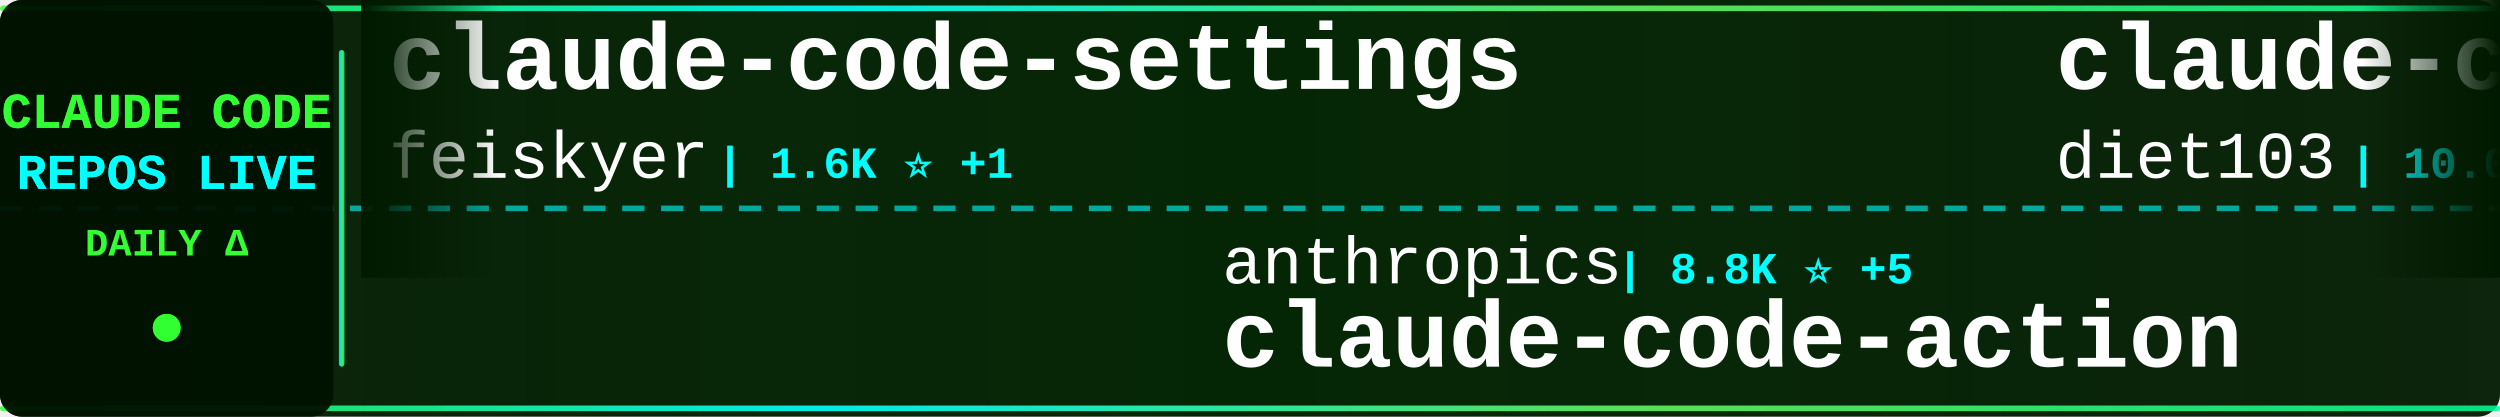
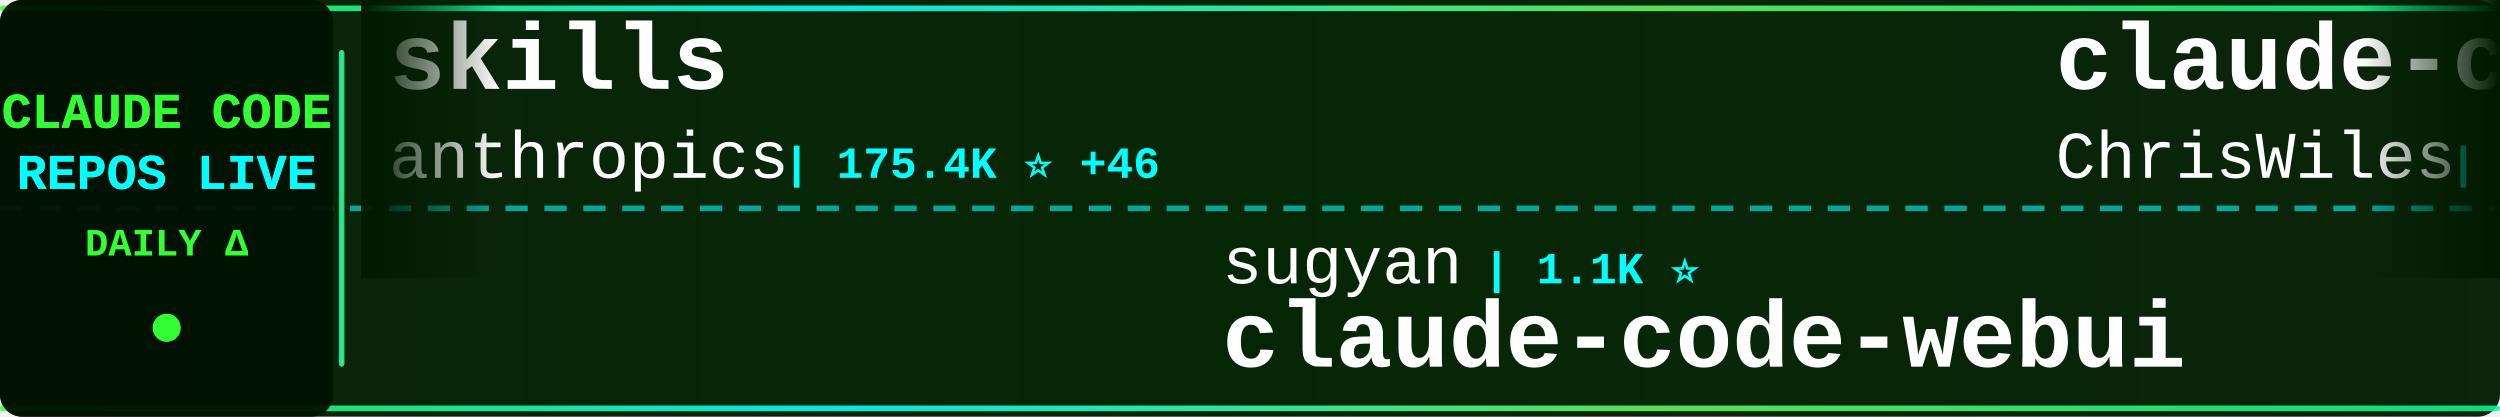
<svg xmlns="http://www.w3.org/2000/svg" width="900" height="150">
  <defs>
    <linearGradient id="tickerBg" x1="0%" y1="0%" x2="100%" y2="0%">
      <stop offset="0%" style="stop-color:#001a00;stop-opacity:0.95" />
      <stop offset="50%" style="stop-color:#002200;stop-opacity:0.98" />
      <stop offset="100%" style="stop-color:#001a00;stop-opacity:0.95" />
    </linearGradient>
    <linearGradient id="borderGrad" x1="0%" y1="0%" x2="100%" y2="0%">
      <stop offset="0%" style="stop-color:#33ff33;stop-opacity:0.85">
        <animate attributeName="stop-opacity" values="0.85;1;0.85" dur="2s" repeatCount="indefinite" />
      </stop>
      <stop offset="33%" style="stop-color:#00ffff;stop-opacity:0.9">
        <animate attributeName="stop-opacity" values="0.9;1;0.9" dur="2.2s" repeatCount="indefinite" />
      </stop>
      <stop offset="66%" style="stop-color:#66ff66;stop-opacity:0.85">
        <animate attributeName="stop-opacity" values="0.85;1;0.85" dur="1.8s" repeatCount="indefinite" />
      </stop>
      <stop offset="100%" style="stop-color:#00ff99;stop-opacity:0.85">
        <animate attributeName="stop-opacity" values="0.85;1;0.85" dur="2s" repeatCount="indefinite" />
      </stop>
    </linearGradient>
    <filter id="textGlow">
      <feGaussianBlur stdDeviation="0.1" result="coloredBlur" />
      <feMerge>
        <feMergeNode in="coloredBlur" />
        <feMergeNode in="SourceGraphic" />
      </feMerge>
    </filter>
    <filter id="metricGlow">
      <feGaussianBlur stdDeviation="0.2" result="coloredBlur" />
      <feMerge>
        <feMergeNode in="coloredBlur" />
        <feMergeNode in="SourceGraphic" />
      </feMerge>
    </filter>
    <linearGradient id="leftFade" x1="0%" y1="0%" x2="100%" y2="0%">
      <stop offset="0%" style="stop-color:#001a00;stop-opacity:1" />
      <stop offset="100%" style="stop-color:#001a00;stop-opacity:0" />
    </linearGradient>
    <linearGradient id="rightFade" x1="0%" y1="0%" x2="100%" y2="0%">
      <stop offset="0%" style="stop-color:#001a00;stop-opacity:0" />
      <stop offset="100%" style="stop-color:#001a00;stop-opacity:1" />
    </linearGradient>
  </defs>
  <rect width="900" height="150" fill="url(#tickerBg)" rx="8" />
  <rect x="0" y="2" width="900" height="2" fill="url(#borderGrad)" rx="1" />
  <rect x="0" y="146" width="900" height="2" fill="url(#borderGrad)" rx="1" />
  <line x1="0" y1="75" x2="900" y2="75" stroke="#00ffff" stroke-width="2" stroke-dasharray="8 6" opacity="0.6" />
  <rect x="0" y="0" width="120" height="150" fill="#001100" opacity="0.95" rx="8" />
  <text x="60" y="46" font-family="'Courier New', monospace" font-size="18" font-weight="bold" fill="#33ff33" text-anchor="middle" filter="url(#textGlow)">
    CLAUDE CODE
  </text>
  <text x="60" y="68" font-family="'Courier New', monospace" font-size="18" font-weight="bold" fill="#00ffff" text-anchor="middle" filter="url(#textGlow)">
    REPOS LIVE
  </text>
  <text x="60" y="92" font-family="'Courier New', monospace" font-size="14" font-weight="bold" fill="#33ff33" text-anchor="middle">
    DAILY Δ
  </text>
  <circle cx="60" cy="118" r="5" fill="#33ff33" filter="url(#metricGlow)">
    <animate attributeName="r" values="4;6;4" dur="1.5s" repeatCount="indefinite" />
    <animate attributeName="opacity" values="0.6;1;0.6" dur="1.5s" repeatCount="indefinite" />
  </circle>
  <rect x="122" y="18" width="2" height="114" fill="url(#borderGrad)" rx="1" />
  <clipPath id="tickerClip">
    <rect x="130" y="0" width="770" height="150" />
  </clipPath>
  <g clip-path="url(#tickerClip)">
    <g id="tickerItems">
      <animateTransform attributeName="transform" attributeType="XML" type="translate" from="0 0" to="-3000 0" dur="54s" repeatCount="indefinite" />
      <g transform="translate(0, 0)">
-         <text x="140" y="32" font-family="'Courier New', monospace" font-size="34" font-weight="bold" fill="#ffffff">claude-code-settings</text>
-         <text x="140" y="64" font-family="'Courier New', monospace" font-size="24" font-weight="normal" fill="#ffffff" opacity="1.0">feiskyer</text>
-         <text x="258" y="64" font-family="'Courier New', monospace" font-size="16" font-weight="bold" fill="#00ffff"> | 1.6K ⭐ +1</text>
+         <text x="140" y="32" font-family="'Courier New', monospace" font-size="34" font-weight="bold" fill="#ffffff">skills</text>
+         <text x="140" y="64" font-family="'Courier New', monospace" font-size="24" font-weight="normal" fill="#ffffff" opacity="1.0">anthropics</text>
+         <text x="282" y="64" font-family="'Courier New', monospace" font-size="16" font-weight="bold" fill="#00ffff"> | 175.4K ⭐ +46</text>
      </g>
      <g transform="translate(300, 0)">
-         <text x="140" y="102" font-family="'Courier New', monospace" font-size="24" font-weight="normal" fill="#ffffff" opacity="1.0">anthropics</text>
-         <text x="282" y="102" font-family="'Courier New', monospace" font-size="16" font-weight="bold" fill="#00ffff"> | 8.8K ⭐ +5</text>
-         <text x="140" y="132" font-family="'Courier New', monospace" font-size="34" font-weight="bold" fill="#ffffff">claude-code-action</text>
+         <text x="140" y="102" font-family="'Courier New', monospace" font-size="24" font-weight="normal" fill="#ffffff" opacity="1.0">sugyan</text>
+         <text x="234" y="102" font-family="'Courier New', monospace" font-size="16" font-weight="bold" fill="#00ffff"> | 1.1K ⭐</text>
+         <text x="140" y="132" font-family="'Courier New', monospace" font-size="34" font-weight="bold" fill="#ffffff">claude-code-webui</text>
      </g>
      <g transform="translate(600, 0)">
-         <text x="140" y="32" font-family="'Courier New', monospace" font-size="34" font-weight="bold" fill="#ffffff">claude-code-infrastructu...</text>
-         <text x="140" y="64" font-family="'Courier New', monospace" font-size="24" font-weight="normal" fill="#ffffff" opacity="1.0">diet103</text>
-         <text x="246" y="64" font-family="'Courier New', monospace" font-size="16" font-weight="bold" fill="#00ffff"> | 10.0K ⭐ -2</text>
+         <text x="140" y="32" font-family="'Courier New', monospace" font-size="34" font-weight="bold" fill="#ffffff">claude-code-showcase</text>
+         <text x="140" y="64" font-family="'Courier New', monospace" font-size="24" font-weight="normal" fill="#ffffff" opacity="1.0">ChrisWiles</text>
+         <text x="282" y="64" font-family="'Courier New', monospace" font-size="16" font-weight="bold" fill="#00ffff"> | 6.1K ⭐</text>
      </g>
      <g transform="translate(900, 0)">
-         <text x="140" y="102" font-family="'Courier New', monospace" font-size="24" font-weight="normal" fill="#ffffff" opacity="1.0">anthropics</text>
-         <text x="282" y="102" font-family="'Courier New', monospace" font-size="16" font-weight="bold" fill="#00ffff"> | 973 ⭐</text>
-         <text x="140" y="132" font-family="'Courier New', monospace" font-size="34" font-weight="bold" fill="#ffffff">claude-code-base-action</text>
+         <text x="140" y="102" font-family="'Courier New', monospace" font-size="24" font-weight="normal" fill="#ffffff" opacity="1.0">diet103</text>
+         <text x="246" y="102" font-family="'Courier New', monospace" font-size="16" font-weight="bold" fill="#00ffff"> | 10.0K ⭐</text>
+         <text x="140" y="132" font-family="'Courier New', monospace" font-size="34" font-weight="bold" fill="#ffffff">claude-code-infrastructu...</text>
      </g>
      <g transform="translate(1200, 0)">
-         <text x="140" y="32" font-family="'Courier New', monospace" font-size="34" font-weight="bold" fill="#ffffff">Claude-Code</text>
-         <text x="140" y="64" font-family="'Courier New', monospace" font-size="24" font-weight="normal" fill="#ffffff" opacity="1.0">KPR111</text>
-         <text x="234" y="64" font-family="'Courier New', monospace" font-size="16" font-weight="bold" fill="#00ffff"> | 18 ⭐</text>
+         <text x="140" y="32" font-family="'Courier New', monospace" font-size="34" font-weight="bold" fill="#ffffff">claude-code</text>
+         <text x="140" y="64" font-family="'Courier New', monospace" font-size="24" font-weight="normal" fill="#ffffff" opacity="1.0">mehmoodosman</text>
+         <text x="306" y="64" font-family="'Courier New', monospace" font-size="16" font-weight="bold" fill="#00ffff"> | 174 ⭐</text>
      </g>
      <g transform="translate(1500, 0)">
-         <text x="140" y="102" font-family="'Courier New', monospace" font-size="24" font-weight="normal" fill="#ffffff" opacity="1.0">Tinkeringg-Lab</text>
-         <text x="330" y="102" font-family="'Courier New', monospace" font-size="16" font-weight="bold" fill="#00ffff"> | 212 ⭐</text>
-         <text x="140" y="132" font-family="'Courier New', monospace" font-size="34" font-weight="bold" fill="#ffffff">claude-code</text>
+         <text x="140" y="102" font-family="'Courier New', monospace" font-size="24" font-weight="normal" fill="#ffffff" opacity="1.0">Windy3f3f3f3f</text>
+         <text x="318" y="102" font-family="'Courier New', monospace" font-size="16" font-weight="bold" fill="#00ffff"> | 3.6K ⭐ +1</text>
+         <text x="140" y="132" font-family="'Courier New', monospace" font-size="34" font-weight="bold" fill="#ffffff">how-claude-code-works</text>
      </g>
      <g transform="translate(1800, 0)">
-         <text x="140" y="32" font-family="'Courier New', monospace" font-size="34" font-weight="bold" fill="#ffffff">claude-code-webui</text>
-         <text x="140" y="64" font-family="'Courier New', monospace" font-size="24" font-weight="normal" fill="#ffffff" opacity="1.0">sugyan</text>
-         <text x="234" y="64" font-family="'Courier New', monospace" font-size="16" font-weight="bold" fill="#00ffff"> | 1.1K ⭐</text>
+         <text x="140" y="32" font-family="'Courier New', monospace" font-size="34" font-weight="bold" fill="#ffffff">claude-code-source</text>
+         <text x="140" y="64" font-family="'Courier New', monospace" font-size="24" font-weight="normal" fill="#ffffff" opacity="1.0">AprilNEA</text>
+         <text x="258" y="64" font-family="'Courier New', monospace" font-size="16" font-weight="bold" fill="#00ffff"> | 391 ⭐</text>
      </g>
      <g transform="translate(2100, 0)">
-         <text x="140" y="102" font-family="'Courier New', monospace" font-size="24" font-weight="normal" fill="#ffffff" opacity="1.0">OneRedOak</text>
-         <text x="270" y="102" font-family="'Courier New', monospace" font-size="16" font-weight="bold" fill="#00ffff"> | 3.9K ⭐</text>
-         <text x="140" y="132" font-family="'Courier New', monospace" font-size="34" font-weight="bold" fill="#ffffff">claude-code-workflows</text>
+         <text x="140" y="102" font-family="'Courier New', monospace" font-size="24" font-weight="normal" fill="#ffffff" opacity="1.0">shanraisshan</text>
+         <text x="306" y="102" font-family="'Courier New', monospace" font-size="16" font-weight="bold" fill="#00ffff"> | 65.8K ⭐ +3</text>
+         <text x="140" y="132" font-family="'Courier New', monospace" font-size="34" font-weight="bold" fill="#ffffff">claude-code-best-practic...</text>
      </g>
      <g transform="translate(2400, 0)">
-         <text x="140" y="32" font-family="'Courier New', monospace" font-size="34" font-weight="bold" fill="#ffffff">claude-code</text>
-         <text x="140" y="64" font-family="'Courier New', monospace" font-size="24" font-weight="normal" fill="#ffffff" opacity="1.0">xorespesp</text>
-         <text x="270" y="64" font-family="'Courier New', monospace" font-size="16" font-weight="bold" fill="#00ffff"> | 233 ⭐</text>
+         <text x="140" y="32" font-family="'Courier New', monospace" font-size="34" font-weight="bold" fill="#ffffff">claude-code-rev</text>
+         <text x="140" y="64" font-family="'Courier New', monospace" font-size="24" font-weight="normal" fill="#ffffff" opacity="1.0">oboard</text>
+         <text x="234" y="64" font-family="'Courier New', monospace" font-size="16" font-weight="bold" fill="#00ffff"> | 3.3K ⭐</text>
      </g>
      <g transform="translate(2700, 0)">
-         <text x="140" y="102" font-family="'Courier New', monospace" font-size="24" font-weight="normal" fill="#ffffff" opacity="1.0">WorldFlowAI</text>
-         <text x="294" y="102" font-family="'Courier New', monospace" font-size="16" font-weight="bold" fill="#00ffff"> | 2.7K ⭐ +10</text>
-         <text x="140" y="132" font-family="'Courier New', monospace" font-size="34" font-weight="bold" fill="#ffffff">everything-claude-code</text>
+         <text x="140" y="102" font-family="'Courier New', monospace" font-size="24" font-weight="normal" fill="#ffffff" opacity="1.0">Pimzino</text>
+         <text x="246" y="102" font-family="'Courier New', monospace" font-size="16" font-weight="bold" fill="#00ffff"> | 3.9K ⭐</text>
+         <text x="140" y="132" font-family="'Courier New', monospace" font-size="34" font-weight="bold" fill="#ffffff">claude-code-spec-workflo...</text>
      </g>
      <g transform="translate(3000, 0)">
-         <text x="140" y="32" font-family="'Courier New', monospace" font-size="34" font-weight="bold" fill="#ffffff">claude-code-settings</text>
-         <text x="140" y="64" font-family="'Courier New', monospace" font-size="24" font-weight="normal" fill="#ffffff" opacity="1.0">feiskyer</text>
-         <text x="258" y="64" font-family="'Courier New', monospace" font-size="16" font-weight="bold" fill="#00ffff"> | 1.6K ⭐ +1</text>
+         <text x="140" y="32" font-family="'Courier New', monospace" font-size="34" font-weight="bold" fill="#ffffff">skills</text>
+         <text x="140" y="64" font-family="'Courier New', monospace" font-size="24" font-weight="normal" fill="#ffffff" opacity="1.0">anthropics</text>
+         <text x="282" y="64" font-family="'Courier New', monospace" font-size="16" font-weight="bold" fill="#00ffff"> | 175.4K ⭐ +46</text>
      </g>
      <g transform="translate(3300, 0)">
-         <text x="140" y="102" font-family="'Courier New', monospace" font-size="24" font-weight="normal" fill="#ffffff" opacity="1.0">anthropics</text>
-         <text x="282" y="102" font-family="'Courier New', monospace" font-size="16" font-weight="bold" fill="#00ffff"> | 8.8K ⭐ +5</text>
-         <text x="140" y="132" font-family="'Courier New', monospace" font-size="34" font-weight="bold" fill="#ffffff">claude-code-action</text>
+         <text x="140" y="102" font-family="'Courier New', monospace" font-size="24" font-weight="normal" fill="#ffffff" opacity="1.0">sugyan</text>
+         <text x="234" y="102" font-family="'Courier New', monospace" font-size="16" font-weight="bold" fill="#00ffff"> | 1.1K ⭐</text>
+         <text x="140" y="132" font-family="'Courier New', monospace" font-size="34" font-weight="bold" fill="#ffffff">claude-code-webui</text>
      </g>
      <g transform="translate(3600, 0)">
-         <text x="140" y="32" font-family="'Courier New', monospace" font-size="34" font-weight="bold" fill="#ffffff">claude-code-infrastructu...</text>
-         <text x="140" y="64" font-family="'Courier New', monospace" font-size="24" font-weight="normal" fill="#ffffff" opacity="1.0">diet103</text>
-         <text x="246" y="64" font-family="'Courier New', monospace" font-size="16" font-weight="bold" fill="#00ffff"> | 10.0K ⭐ -2</text>
+         <text x="140" y="32" font-family="'Courier New', monospace" font-size="34" font-weight="bold" fill="#ffffff">claude-code-showcase</text>
+         <text x="140" y="64" font-family="'Courier New', monospace" font-size="24" font-weight="normal" fill="#ffffff" opacity="1.0">ChrisWiles</text>
+         <text x="282" y="64" font-family="'Courier New', monospace" font-size="16" font-weight="bold" fill="#00ffff"> | 6.1K ⭐</text>
      </g>
      <g transform="translate(3900, 0)">
-         <text x="140" y="102" font-family="'Courier New', monospace" font-size="24" font-weight="normal" fill="#ffffff" opacity="1.0">anthropics</text>
-         <text x="282" y="102" font-family="'Courier New', monospace" font-size="16" font-weight="bold" fill="#00ffff"> | 973 ⭐</text>
-         <text x="140" y="132" font-family="'Courier New', monospace" font-size="34" font-weight="bold" fill="#ffffff">claude-code-base-action</text>
+         <text x="140" y="102" font-family="'Courier New', monospace" font-size="24" font-weight="normal" fill="#ffffff" opacity="1.0">diet103</text>
+         <text x="246" y="102" font-family="'Courier New', monospace" font-size="16" font-weight="bold" fill="#00ffff"> | 10.0K ⭐</text>
+         <text x="140" y="132" font-family="'Courier New', monospace" font-size="34" font-weight="bold" fill="#ffffff">claude-code-infrastructu...</text>
      </g>
    </g>
  </g>
  <rect x="130" y="0" width="50" height="100" fill="url(#leftFade)" />
  <rect x="850" y="0" width="50" height="100" fill="url(#rightFade)" />
</svg>
